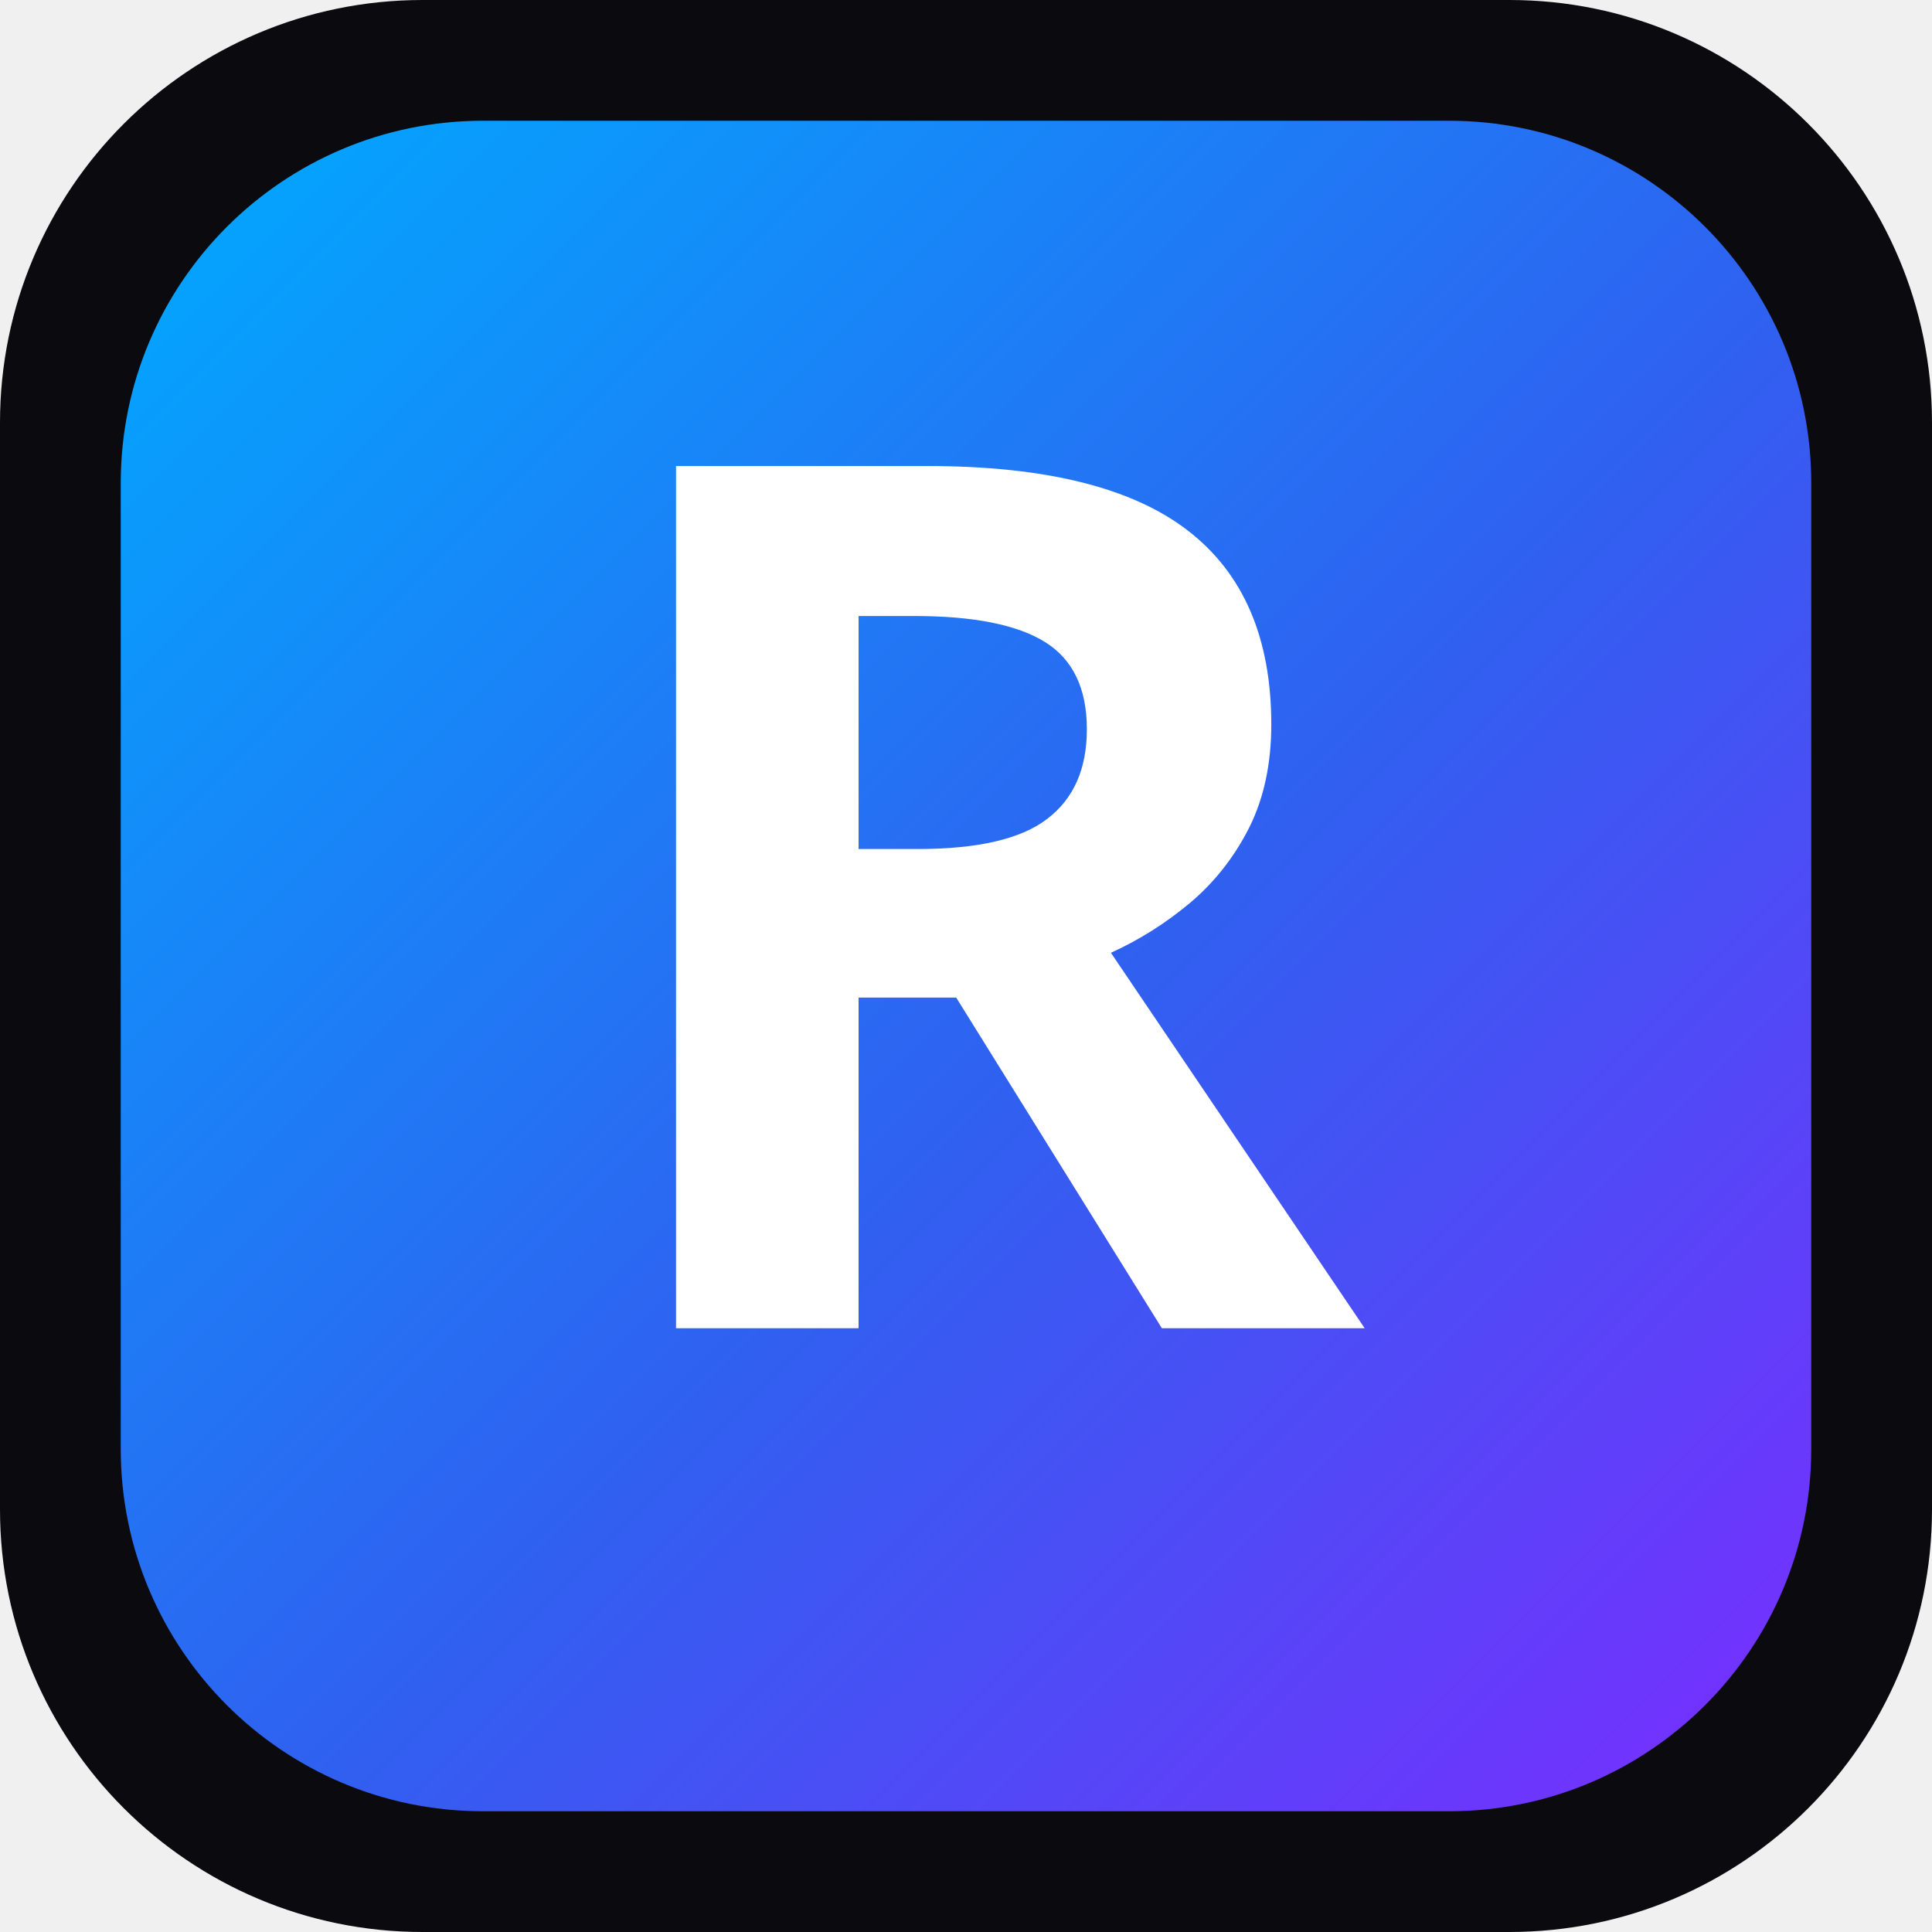
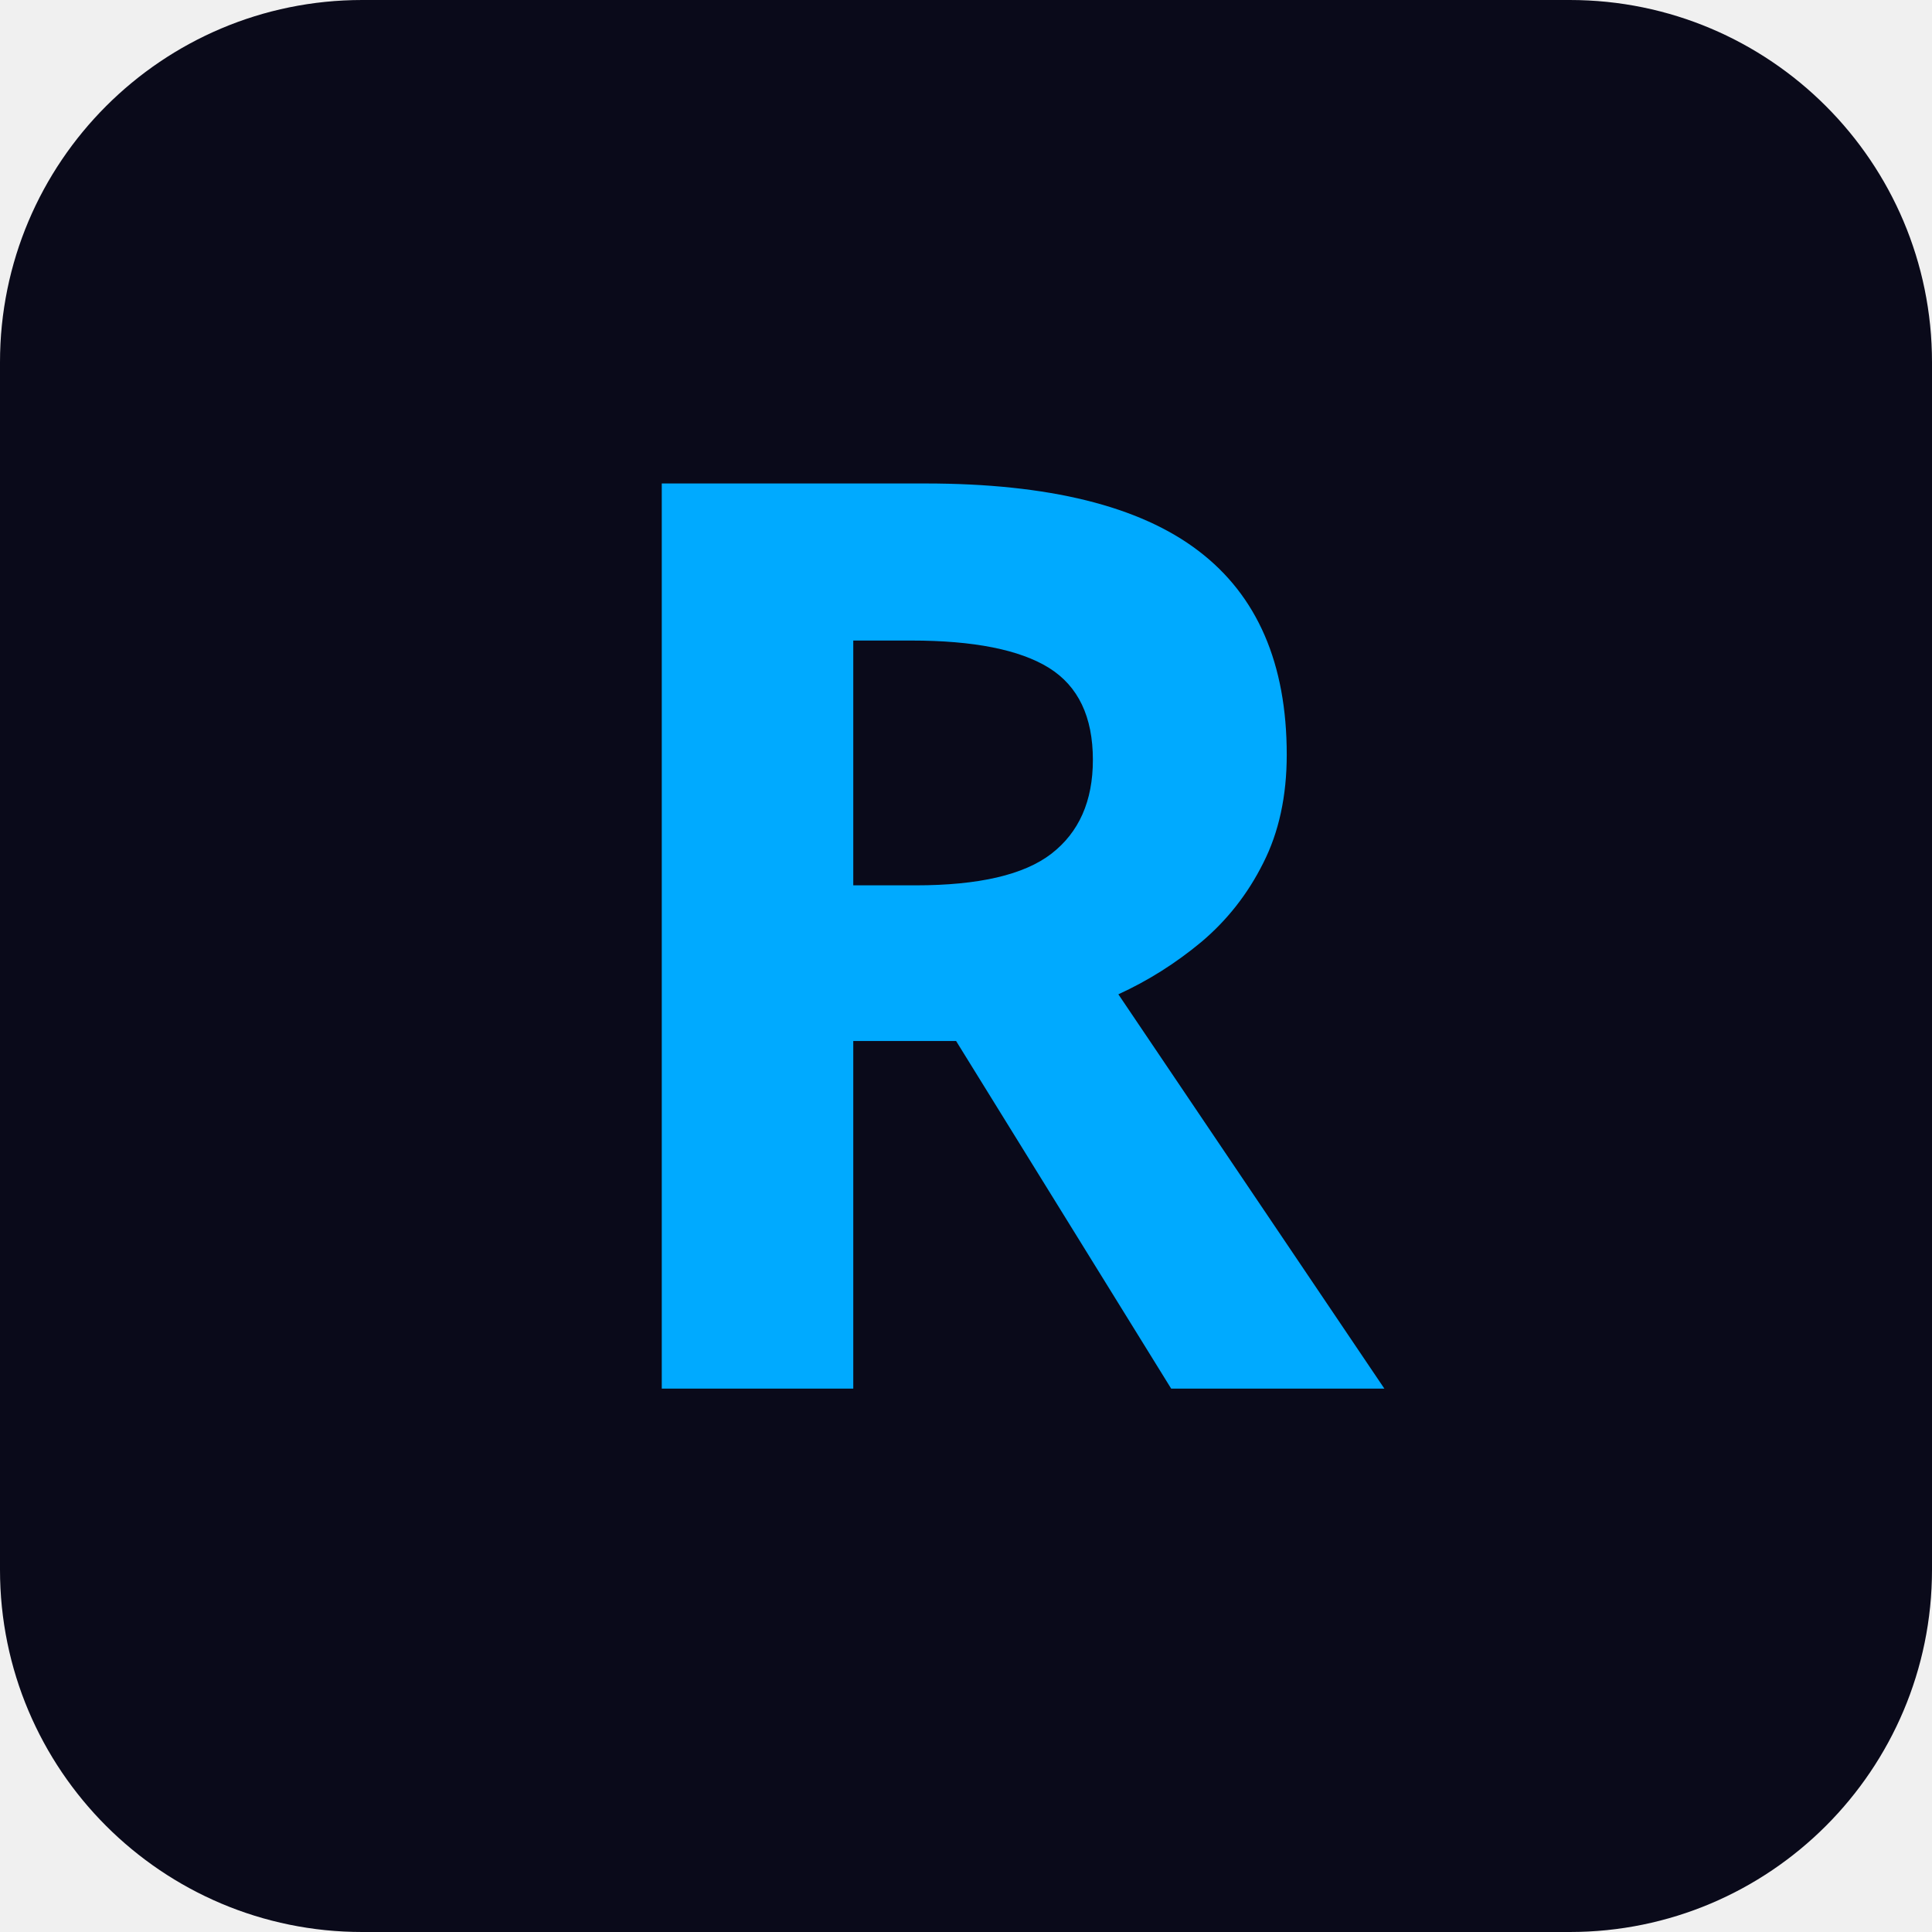
- <svg xmlns="http://www.w3.org/2000/svg" viewBox="0 0 64 64">
-   <defs>
-     <linearGradient id="g" x1="0" y1="0" x2="1" y2="1">
-       <stop offset="0%" stop-color="#00AAFF" />
-       <stop offset="55%" stop-color="#3060F0" />
-       <stop offset="100%" stop-color="#7B2CFF" />
-     </linearGradient>
-   </defs>
-   <rect width="64" height="64" rx="14" fill="#0a0a0f" />
-   <rect x="4" y="4" width="56" height="56" rx="12" fill="url(#g)" />
-   <text x="32" y="44" text-anchor="middle" font-family="'Space Grotesk', system-ui, sans-serif" font-weight="700" font-size="40" fill="#ffffff" letter-spacing="-2">R</text>
+ <svg xmlns="http://www.w3.org/2000/svg" viewBox="0 0 64 64" width="64" height="64">
+   <rect width="64" height="64" rx="12" fill="#0a0a1a" />
+   <text x="32" y="46" font-family="Arial Black, sans-serif" font-size="42" font-weight="900" text-anchor="middle" fill="#00AAFF">R</text>
</svg>
